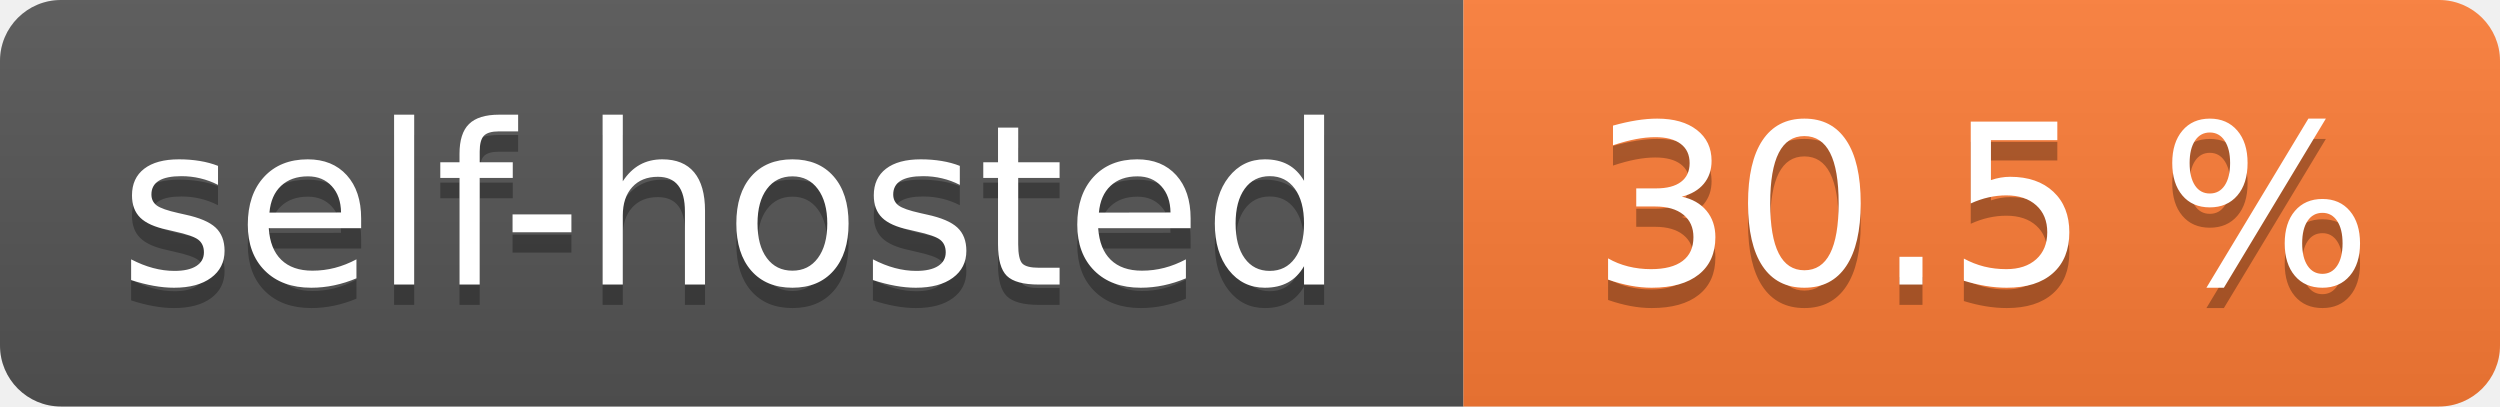
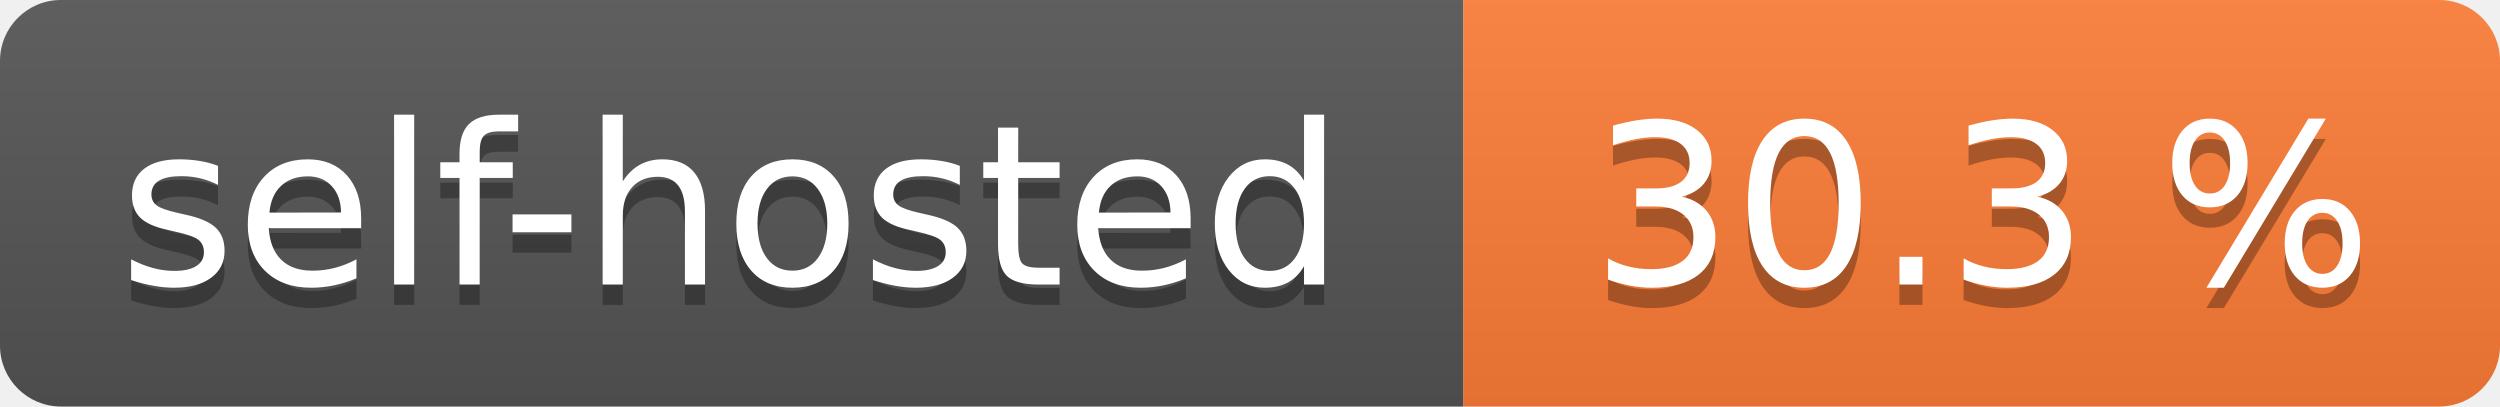
- <svg xmlns="http://www.w3.org/2000/svg" width="123" height="20" role="img" aria-label="self-hosted: 30.5 %">
+ <svg xmlns="http://www.w3.org/2000/svg" width="123" height="20" role="img" aria-label="self-hosted: 30.3 %">
  <linearGradient id="s" x2="0" y2="100%">
    <stop offset="0" stop-color="#bbb" stop-opacity=".1" />
    <stop offset="1" stop-opacity=".1" />
  </linearGradient>
  <clipPath id="r">
    <rect width="123" height="20" rx="3" fill="#fff" />
  </clipPath>
  <g clip-path="url(#r)">
    <rect width="72" height="20" fill="#555" />
    <rect x="72" width="51" height="20" fill="#fe7d37" />
    <rect width="123" height="20" fill="url(#s)" />
  </g>
  <g fill="#fff" text-anchor="middle" font-family="Verdana,Geneva,DejaVu Sans,sans-serif" text-rendering="geometricPrecision" font-size="110">
    <text aria-hidden="true" x="360.0" transform="scale(.1)" textLength="620" y="150" fill="#010101" fill-opacity=".3">self-hosted</text>
    <text x="360.0" transform="scale(.1)" textLength="620" y="140" fill="#fff">self-hosted</text>
-     <text aria-hidden="true" x="975.0" transform="scale(.1)" textLength="410" y="150" fill="#010101" fill-opacity=".3">30.5 %</text>
-     <text x="975.0" transform="scale(.1)" textLength="410" y="140" fill="#fff">30.5 %</text>
+     <text aria-hidden="true" x="975.0" transform="scale(.1)" textLength="410" y="150" fill="#010101" fill-opacity=".3">30.3 %</text>
+     <text x="975.0" transform="scale(.1)" textLength="410" y="140" fill="#fff">30.3 %</text>
  </g>
</svg>
